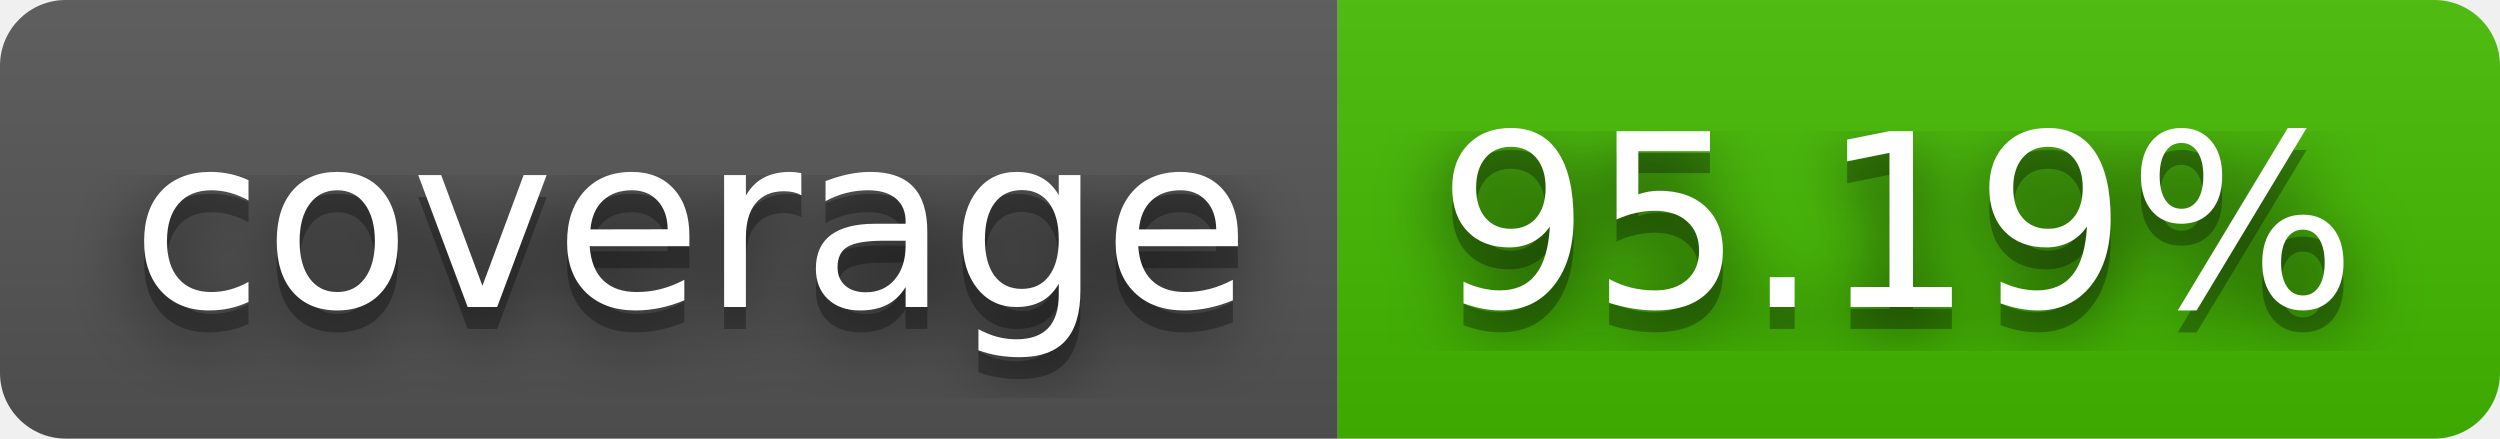
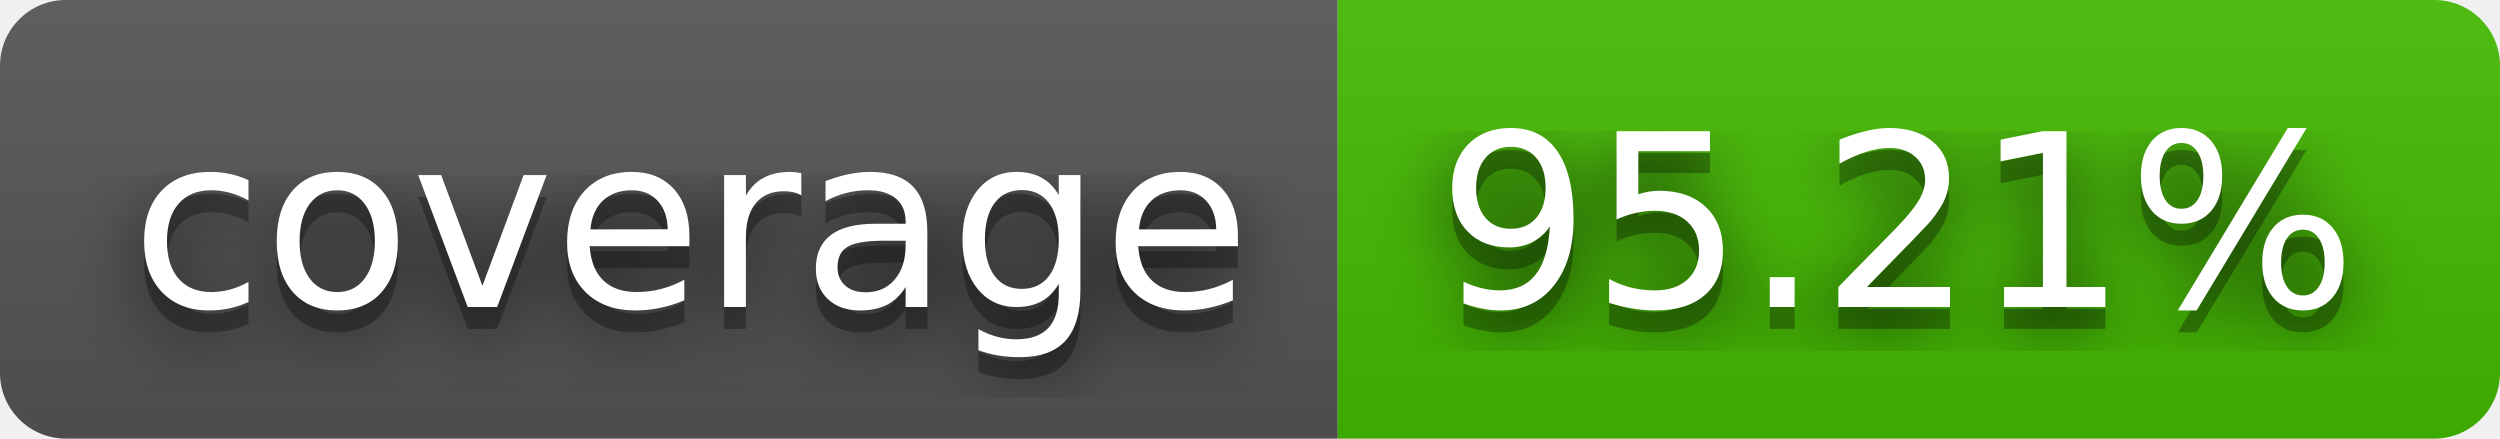
- <svg xmlns="http://www.w3.org/2000/svg" width="114" height="20" role="img" aria-label="coverage: 95.19%">
+ <svg xmlns="http://www.w3.org/2000/svg" width="114" height="20" role="img" aria-label="coverage: 95.21%">
  <filter id="blur">
    <feGaussianBlur in="SourceGraphic" stdDeviation="16" />
  </filter>
  <linearGradient id="s" x2="0" y2="100%">
    <stop offset="0" stop-color="#bbb" stop-opacity=".1" />
    <stop offset="1" stop-opacity=".1" />
  </linearGradient>
  <clipPath id="r">
    <rect width="114" height="20" rx="3" fill="#fff" />
  </clipPath>
  <g clip-path="url(#r)">
    <rect width="61" height="20" fill="#555" />
    <rect x="61" width="53" height="20" fill="#4b0" />
    <rect width="114" height="20" fill="url(#s)" />
  </g>
  <g fill="#fff" text-anchor="middle" font-family="Verdana,Geneva,DejaVu Sans,sans-serif" text-rendering="geometricPrecision" font-size="110">
    <text aria-hidden="true" x="315" y="150" fill="#010101" fill-opacity=".80" filter="url(#blur)" transform="scale(.1)" textLength="510">coverage</text>
    <text aria-hidden="true" x="315" y="150" fill="#010101" fill-opacity=".3" transform="scale(.1)" textLength="510">coverage</text>
    <text x="315" y="140" transform="scale(.1)" fill="#fff" textLength="510">coverage</text>
-     <text aria-hidden="true" x="865" y="150" fill="#010101" fill-opacity=".80" filter="url(#blur)" transform="scale(.1)" textLength="430">95.19%</text>
-     <text aria-hidden="true" x="865" y="150" fill="#010101" fill-opacity=".3" transform="scale(.1)" textLength="430">95.19%</text>
-     <text x="865" y="140" transform="scale(.1)" fill="#fff" textLength="430">95.19%</text>
+     <text aria-hidden="true" x="865" y="150" fill="#010101" fill-opacity=".80" filter="url(#blur)" transform="scale(.1)" textLength="430">95.21%</text>
+     <text aria-hidden="true" x="865" y="150" fill="#010101" fill-opacity=".3" transform="scale(.1)" textLength="430">95.21%</text>
+     <text x="865" y="140" transform="scale(.1)" fill="#fff" textLength="430">95.21%</text>
  </g>
</svg>
